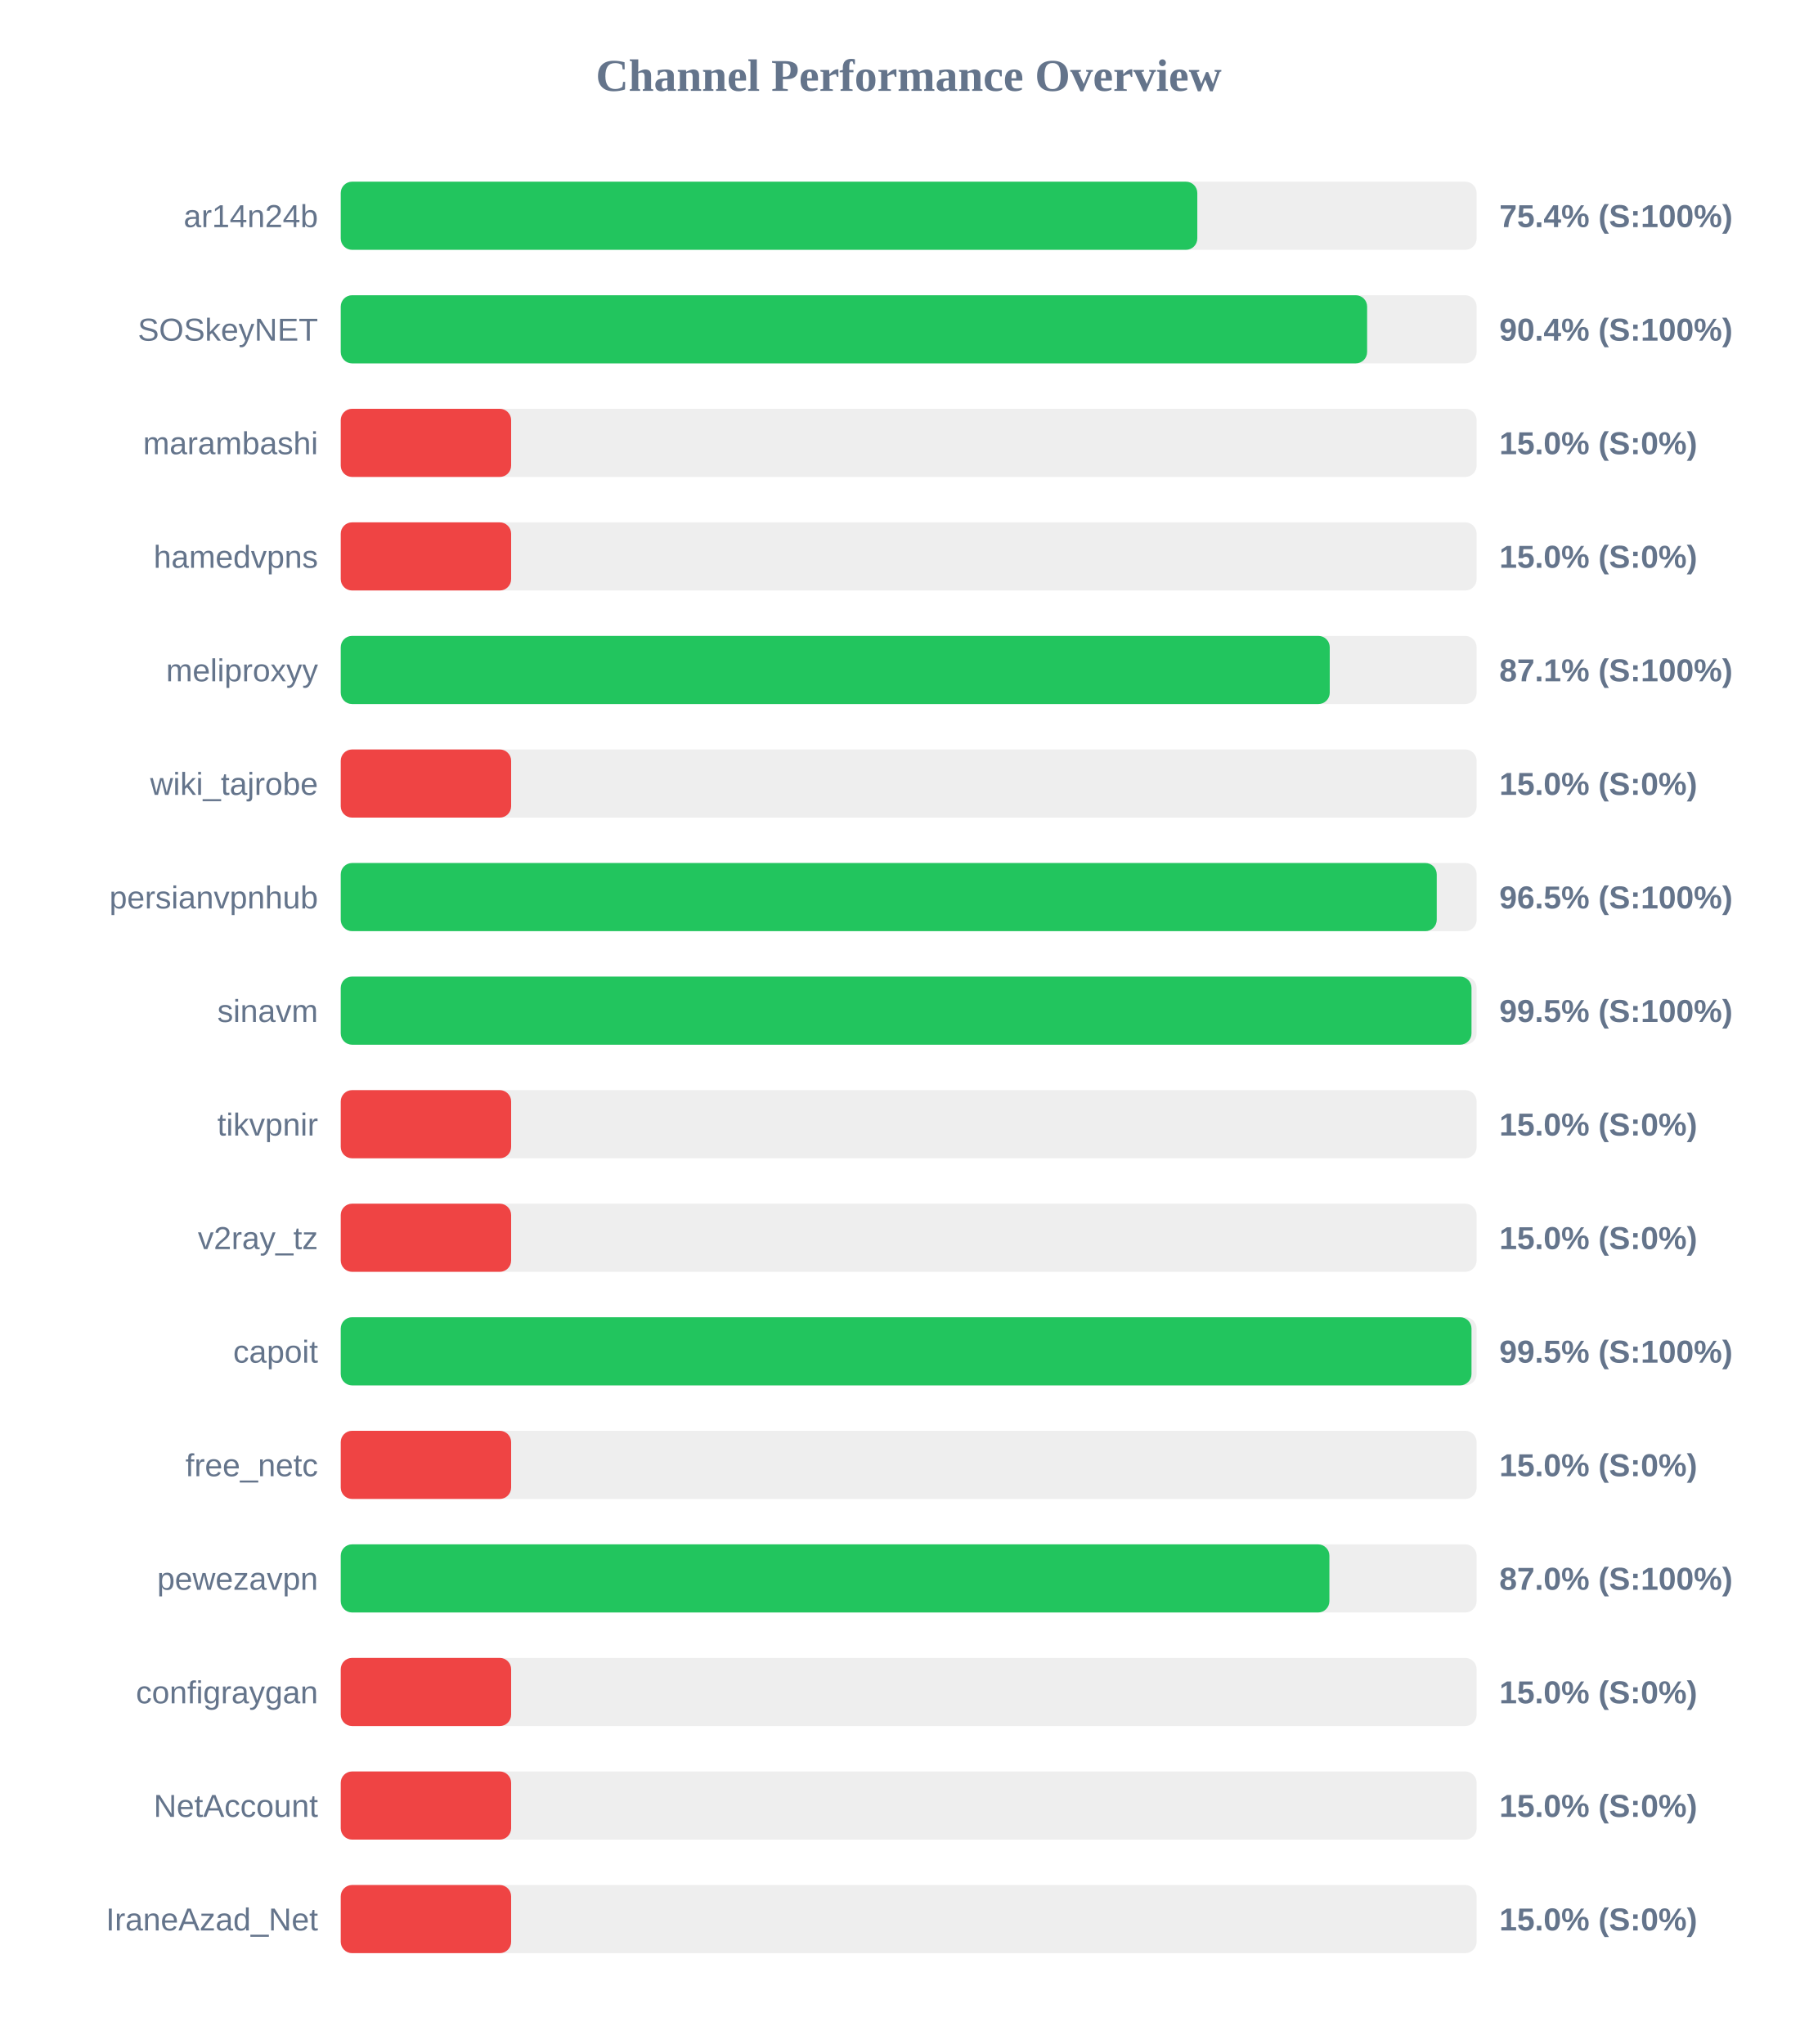
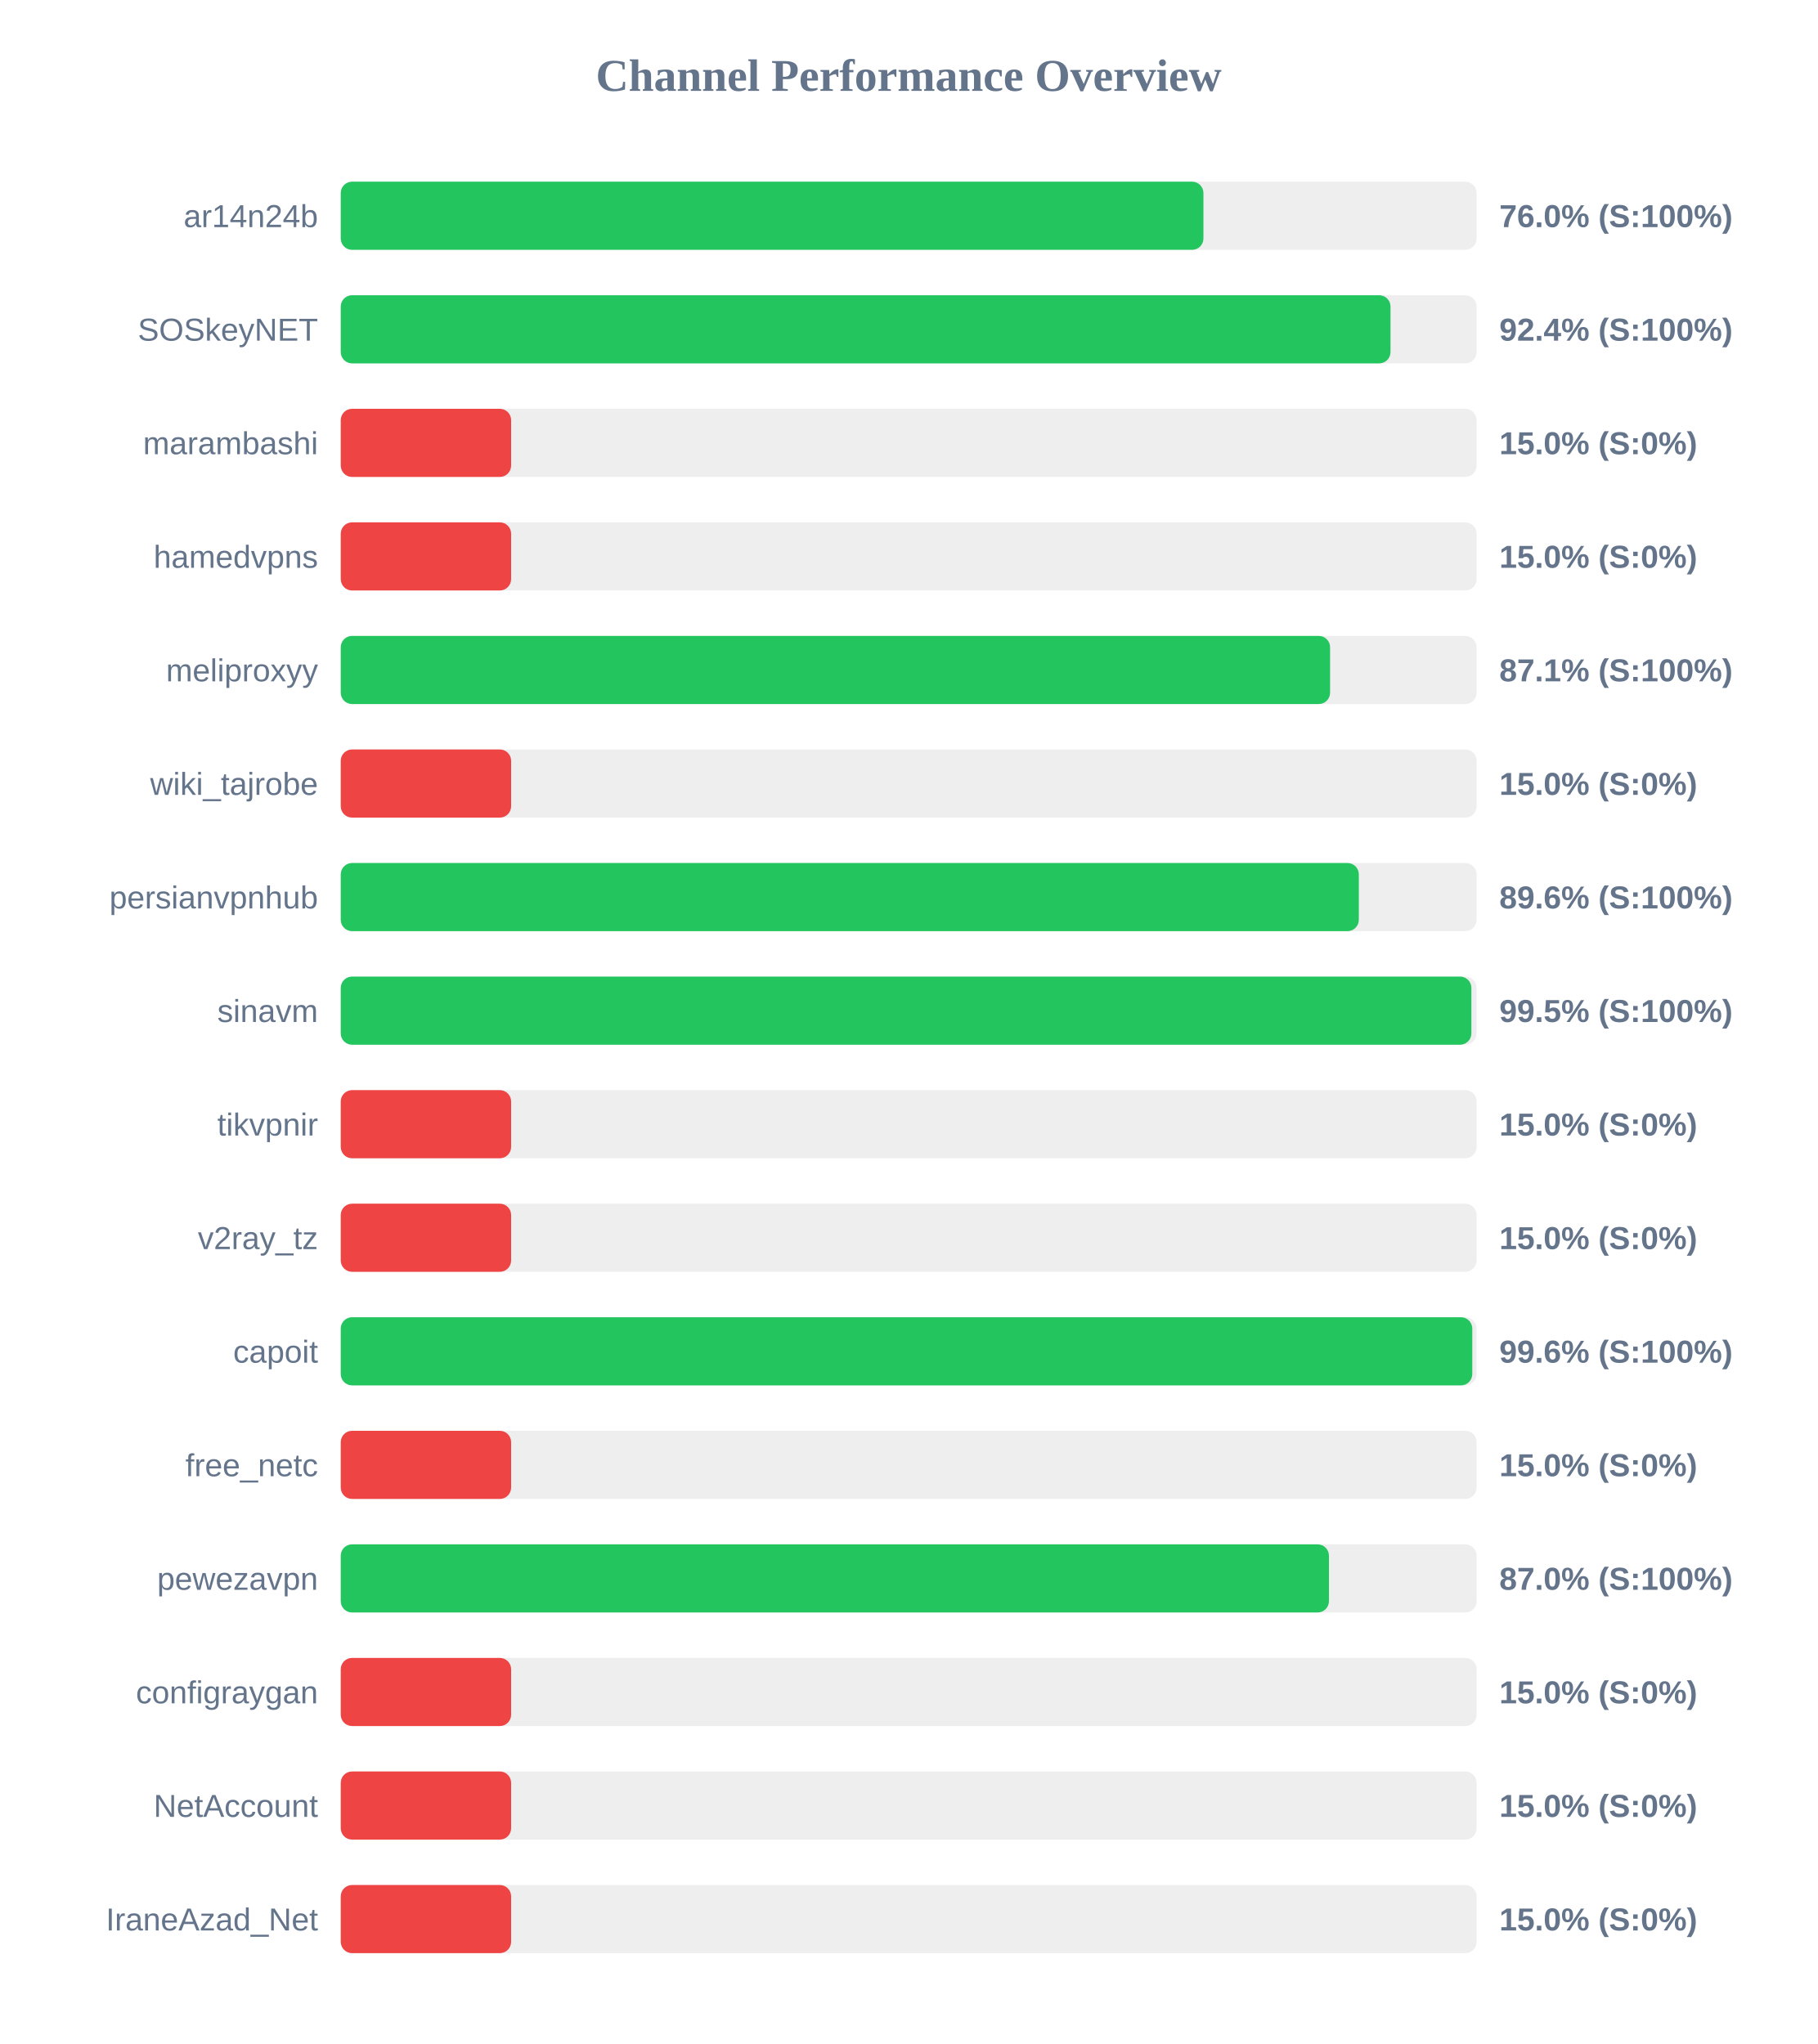
<svg xmlns="http://www.w3.org/2000/svg" width="800" height="900" version="1.1">
  <style>
        .row { font: 14px Arial; fill: #64748b; }
        .score { font: bold 14px Arial; fill: #64748b; }
    </style>
  <text x="400" y="40" text-anchor="middle" font-size="20px" font-weight="bold" fill="#64748b">Channel Performance Overview</text>
  <rect x="150" y="80" width="500" height="30" fill="#eee" rx="5" />
-   <rect x="150" y="80" width="377.05" height="30" fill="#22c55e" rx="5" />
+   <rect x="150" y="80" width="379.75" height="30" fill="#22c55e" rx="5" />
  <text x="140" y="100" text-anchor="end" class="row">ar14n24b</text>
-   <text x="660" y="100" text-anchor="start" class="score">75.4% (S:100%)</text>
+   <text x="660" y="100" text-anchor="start" class="score">76.0% (S:100%)</text>
  <rect x="150" y="130" width="500" height="30" fill="#eee" rx="5" />
-   <rect x="150" y="130" width="451.8" height="30" fill="#22c55e" rx="5" />
+   <rect x="150" y="130" width="462.1" height="30" fill="#22c55e" rx="5" />
  <text x="140" y="150" text-anchor="end" class="row">SOSkeyNET</text>
-   <text x="660" y="150" text-anchor="start" class="score">90.4% (S:100%)</text>
+   <text x="660" y="150" text-anchor="start" class="score">92.4% (S:100%)</text>
  <rect x="150" y="180" width="500" height="30" fill="#eee" rx="5" />
  <rect x="150" y="180" width="75.0" height="30" fill="#ef4444" rx="5" />
  <text x="140" y="200" text-anchor="end" class="row">marambashi</text>
  <text x="660" y="200" text-anchor="start" class="score">15.0% (S:0%)</text>
  <rect x="150" y="230" width="500" height="30" fill="#eee" rx="5" />
  <rect x="150" y="230" width="75.0" height="30" fill="#ef4444" rx="5" />
  <text x="140" y="250" text-anchor="end" class="row">hamedvpns</text>
  <text x="660" y="250" text-anchor="start" class="score">15.0% (S:0%)</text>
  <rect x="150" y="280" width="500" height="30" fill="#eee" rx="5" />
-   <rect x="150" y="280" width="435.35" height="30" fill="#22c55e" rx="5" />
+   <rect x="150" y="280" width="435.5" height="30" fill="#22c55e" rx="5" />
  <text x="140" y="300" text-anchor="end" class="row">meliproxyy</text>
  <text x="660" y="300" text-anchor="start" class="score">87.1% (S:100%)</text>
  <rect x="150" y="330" width="500" height="30" fill="#eee" rx="5" />
  <rect x="150" y="330" width="75.0" height="30" fill="#ef4444" rx="5" />
  <text x="140" y="350" text-anchor="end" class="row">wiki_tajrobe</text>
  <text x="660" y="350" text-anchor="start" class="score">15.0% (S:0%)</text>
  <rect x="150" y="380" width="500" height="30" fill="#eee" rx="5" />
-   <rect x="150" y="380" width="482.45" height="30" fill="#22c55e" rx="5" />
+   <rect x="150" y="380" width="448.15" height="30" fill="#22c55e" rx="5" />
  <text x="140" y="400" text-anchor="end" class="row">persianvpnhub</text>
-   <text x="660" y="400" text-anchor="start" class="score">96.5% (S:100%)</text>
+   <text x="660" y="400" text-anchor="start" class="score">89.6% (S:100%)</text>
  <rect x="150" y="430" width="500" height="30" fill="#eee" rx="5" />
-   <rect x="150" y="430" width="497.75" height="30" fill="#22c55e" rx="5" />
+   <rect x="150" y="430" width="497.7" height="30" fill="#22c55e" rx="5" />
  <text x="140" y="450" text-anchor="end" class="row">sinavm</text>
  <text x="660" y="450" text-anchor="start" class="score">99.5% (S:100%)</text>
  <rect x="150" y="480" width="500" height="30" fill="#eee" rx="5" />
  <rect x="150" y="480" width="75.0" height="30" fill="#ef4444" rx="5" />
  <text x="140" y="500" text-anchor="end" class="row">tikvpnir</text>
  <text x="660" y="500" text-anchor="start" class="score">15.0% (S:0%)</text>
  <rect x="150" y="530" width="500" height="30" fill="#eee" rx="5" />
  <rect x="150" y="530" width="75.0" height="30" fill="#ef4444" rx="5" />
  <text x="140" y="550" text-anchor="end" class="row">v2ray_tz</text>
  <text x="660" y="550" text-anchor="start" class="score">15.0% (S:0%)</text>
  <rect x="150" y="580" width="500" height="30" fill="#eee" rx="5" />
-   <rect x="150" y="580" width="497.75" height="30" fill="#22c55e" rx="5" />
+   <rect x="150" y="580" width="498.1" height="30" fill="#22c55e" rx="5" />
  <text x="140" y="600" text-anchor="end" class="row">capoit</text>
-   <text x="660" y="600" text-anchor="start" class="score">99.5% (S:100%)</text>
+   <text x="660" y="600" text-anchor="start" class="score">99.6% (S:100%)</text>
  <rect x="150" y="630" width="500" height="30" fill="#eee" rx="5" />
  <rect x="150" y="630" width="75.0" height="30" fill="#ef4444" rx="5" />
  <text x="140" y="650" text-anchor="end" class="row">free_netc</text>
  <text x="660" y="650" text-anchor="start" class="score">15.0% (S:0%)</text>
  <rect x="150" y="680" width="500" height="30" fill="#eee" rx="5" />
-   <rect x="150" y="680" width="435.2" height="30" fill="#22c55e" rx="5" />
+   <rect x="150" y="680" width="435.0" height="30" fill="#22c55e" rx="5" />
  <text x="140" y="700" text-anchor="end" class="row">pewezavpn</text>
  <text x="660" y="700" text-anchor="start" class="score">87.0% (S:100%)</text>
  <rect x="150" y="730" width="500" height="30" fill="#eee" rx="5" />
  <rect x="150" y="730" width="75.0" height="30" fill="#ef4444" rx="5" />
  <text x="140" y="750" text-anchor="end" class="row">configraygan</text>
  <text x="660" y="750" text-anchor="start" class="score">15.0% (S:0%)</text>
  <rect x="150" y="780" width="500" height="30" fill="#eee" rx="5" />
  <rect x="150" y="780" width="75.0" height="30" fill="#ef4444" rx="5" />
  <text x="140" y="800" text-anchor="end" class="row">NetAccount</text>
  <text x="660" y="800" text-anchor="start" class="score">15.0% (S:0%)</text>
  <rect x="150" y="830" width="500" height="30" fill="#eee" rx="5" />
  <rect x="150" y="830" width="75.0" height="30" fill="#ef4444" rx="5" />
  <text x="140" y="850" text-anchor="end" class="row">IraneAzad_Net</text>
  <text x="660" y="850" text-anchor="start" class="score">15.0% (S:0%)</text>
</svg>
